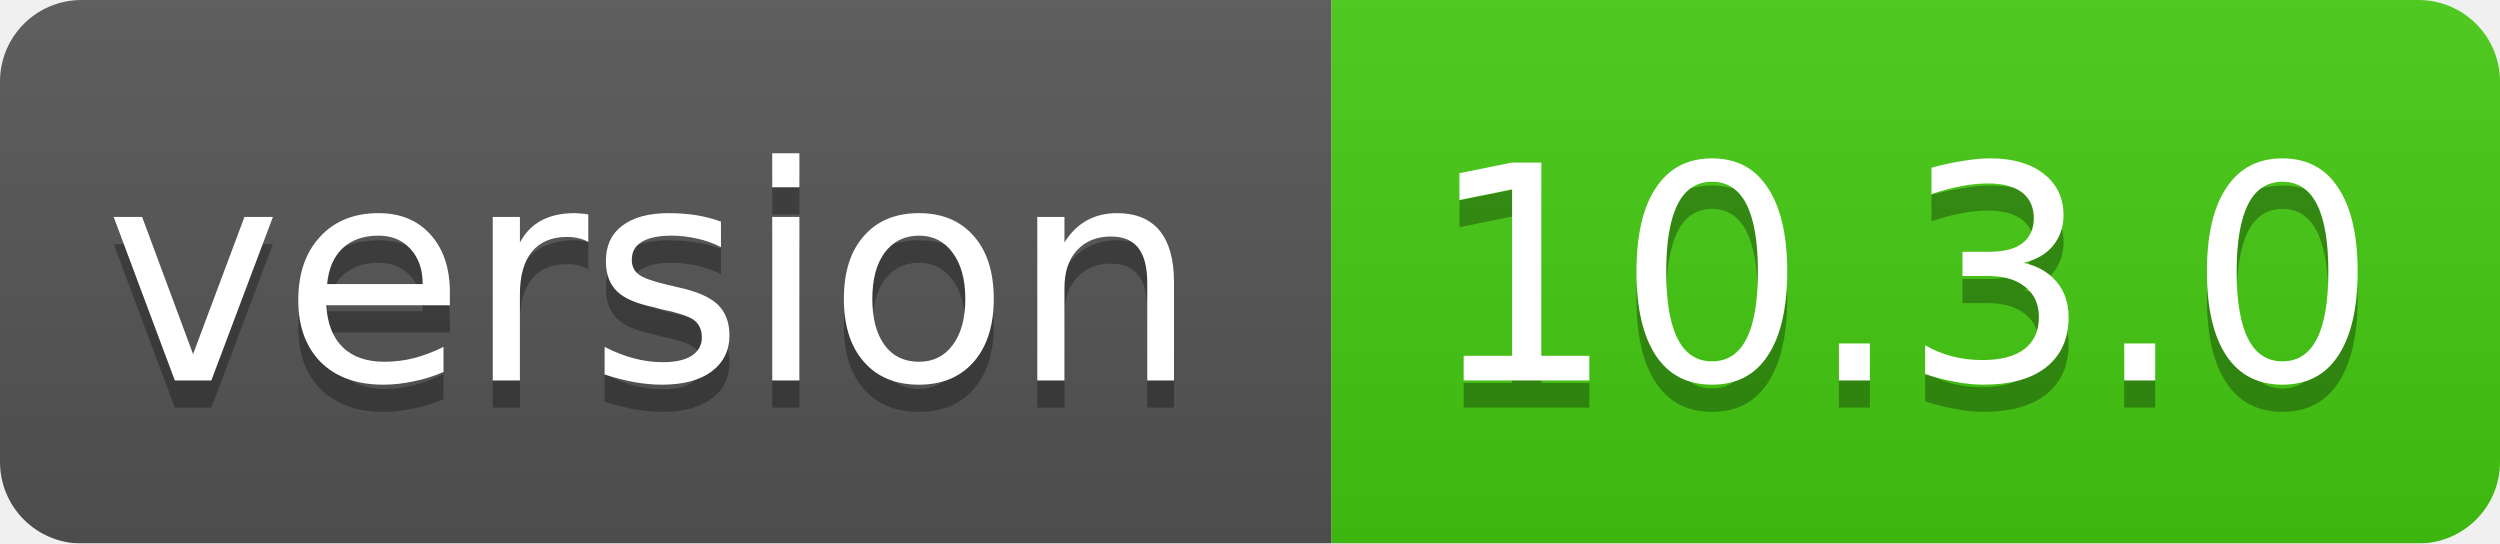
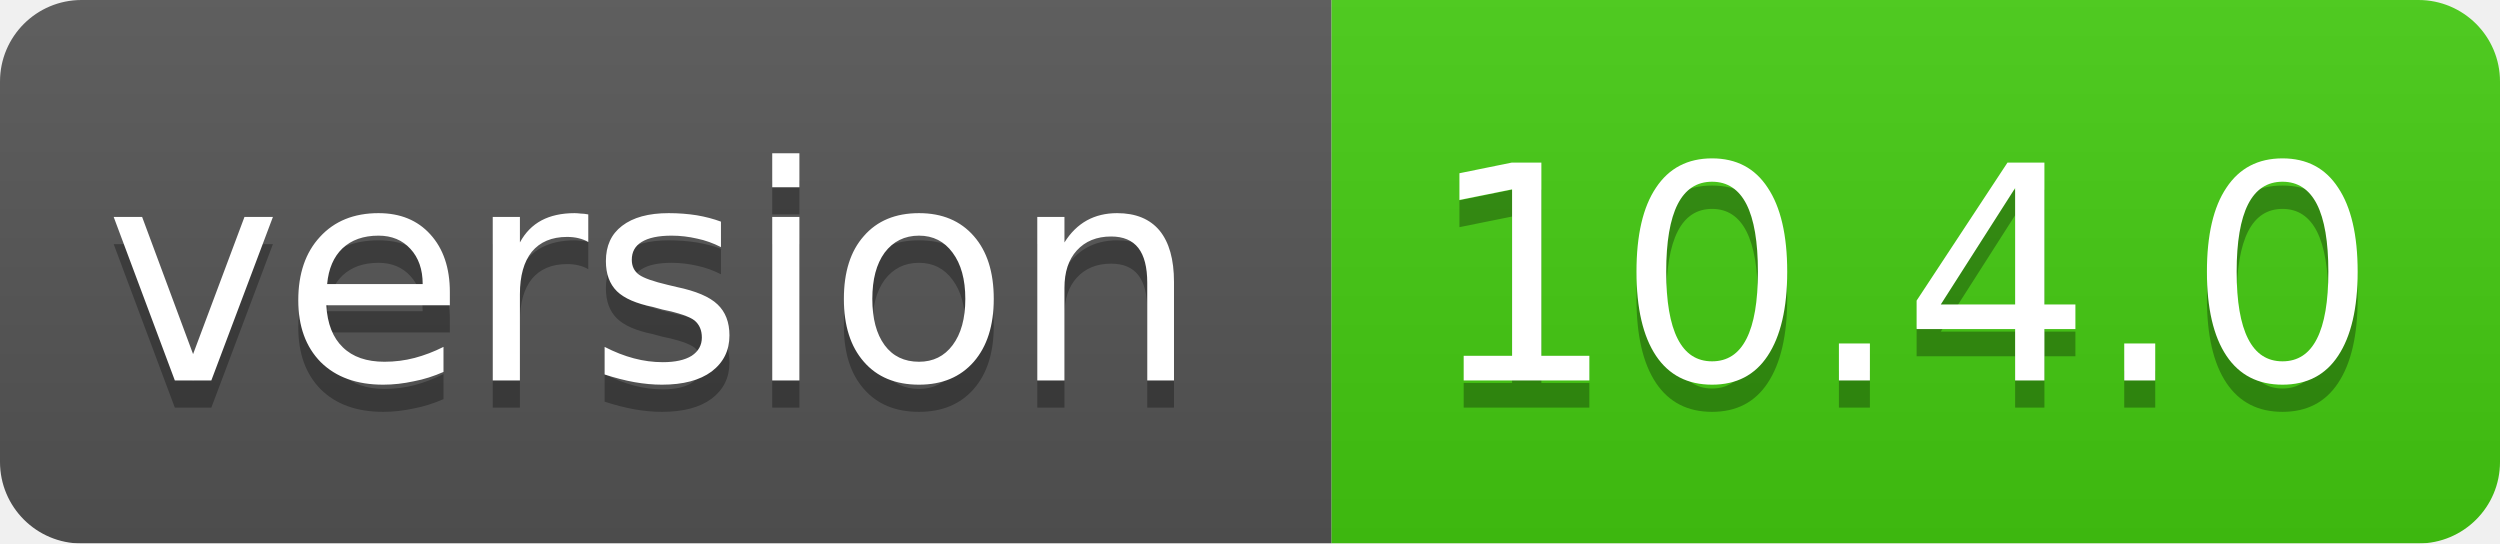
<svg xmlns="http://www.w3.org/2000/svg" width="92" height="20">
  <linearGradient id="smooth" x2="0" y2="100%">
    <stop offset="0" stop-color="#bbb" stop-opacity=".1" />
    <stop offset="1" stop-opacity=".1" />
  </linearGradient>
  <mask id="round">
    <rect width="92" height="20" rx="3" fill="#fff" />
  </mask>
  <g mask="url(#round)">
    <rect width="49" height="20" fill="#555" />
    <rect x="49" width="43" height="20" fill="#44cc11" />
    <rect width="92" height="20" fill="url(#smooth)" />
  </g>
  <g fill="#fff" text-anchor="middle" font-family="DejaVu Sans,Verdana,Geneva,sans-serif" font-size="11">
    <text x="24" y="15" fill="#010101" fill-opacity=".3">version</text>
    <text x="24" y="14">version</text>
-     <text x="70" y="15" fill="#010101" fill-opacity=".3">10.3.0</text>
-     <text x="70" y="14">10.3.0</text>
+     <text x="70" y="15" fill="#010101" fill-opacity=".3">10.4.0</text>
+     <text x="70" y="14">10.4.0</text>
  </g>
</svg>
